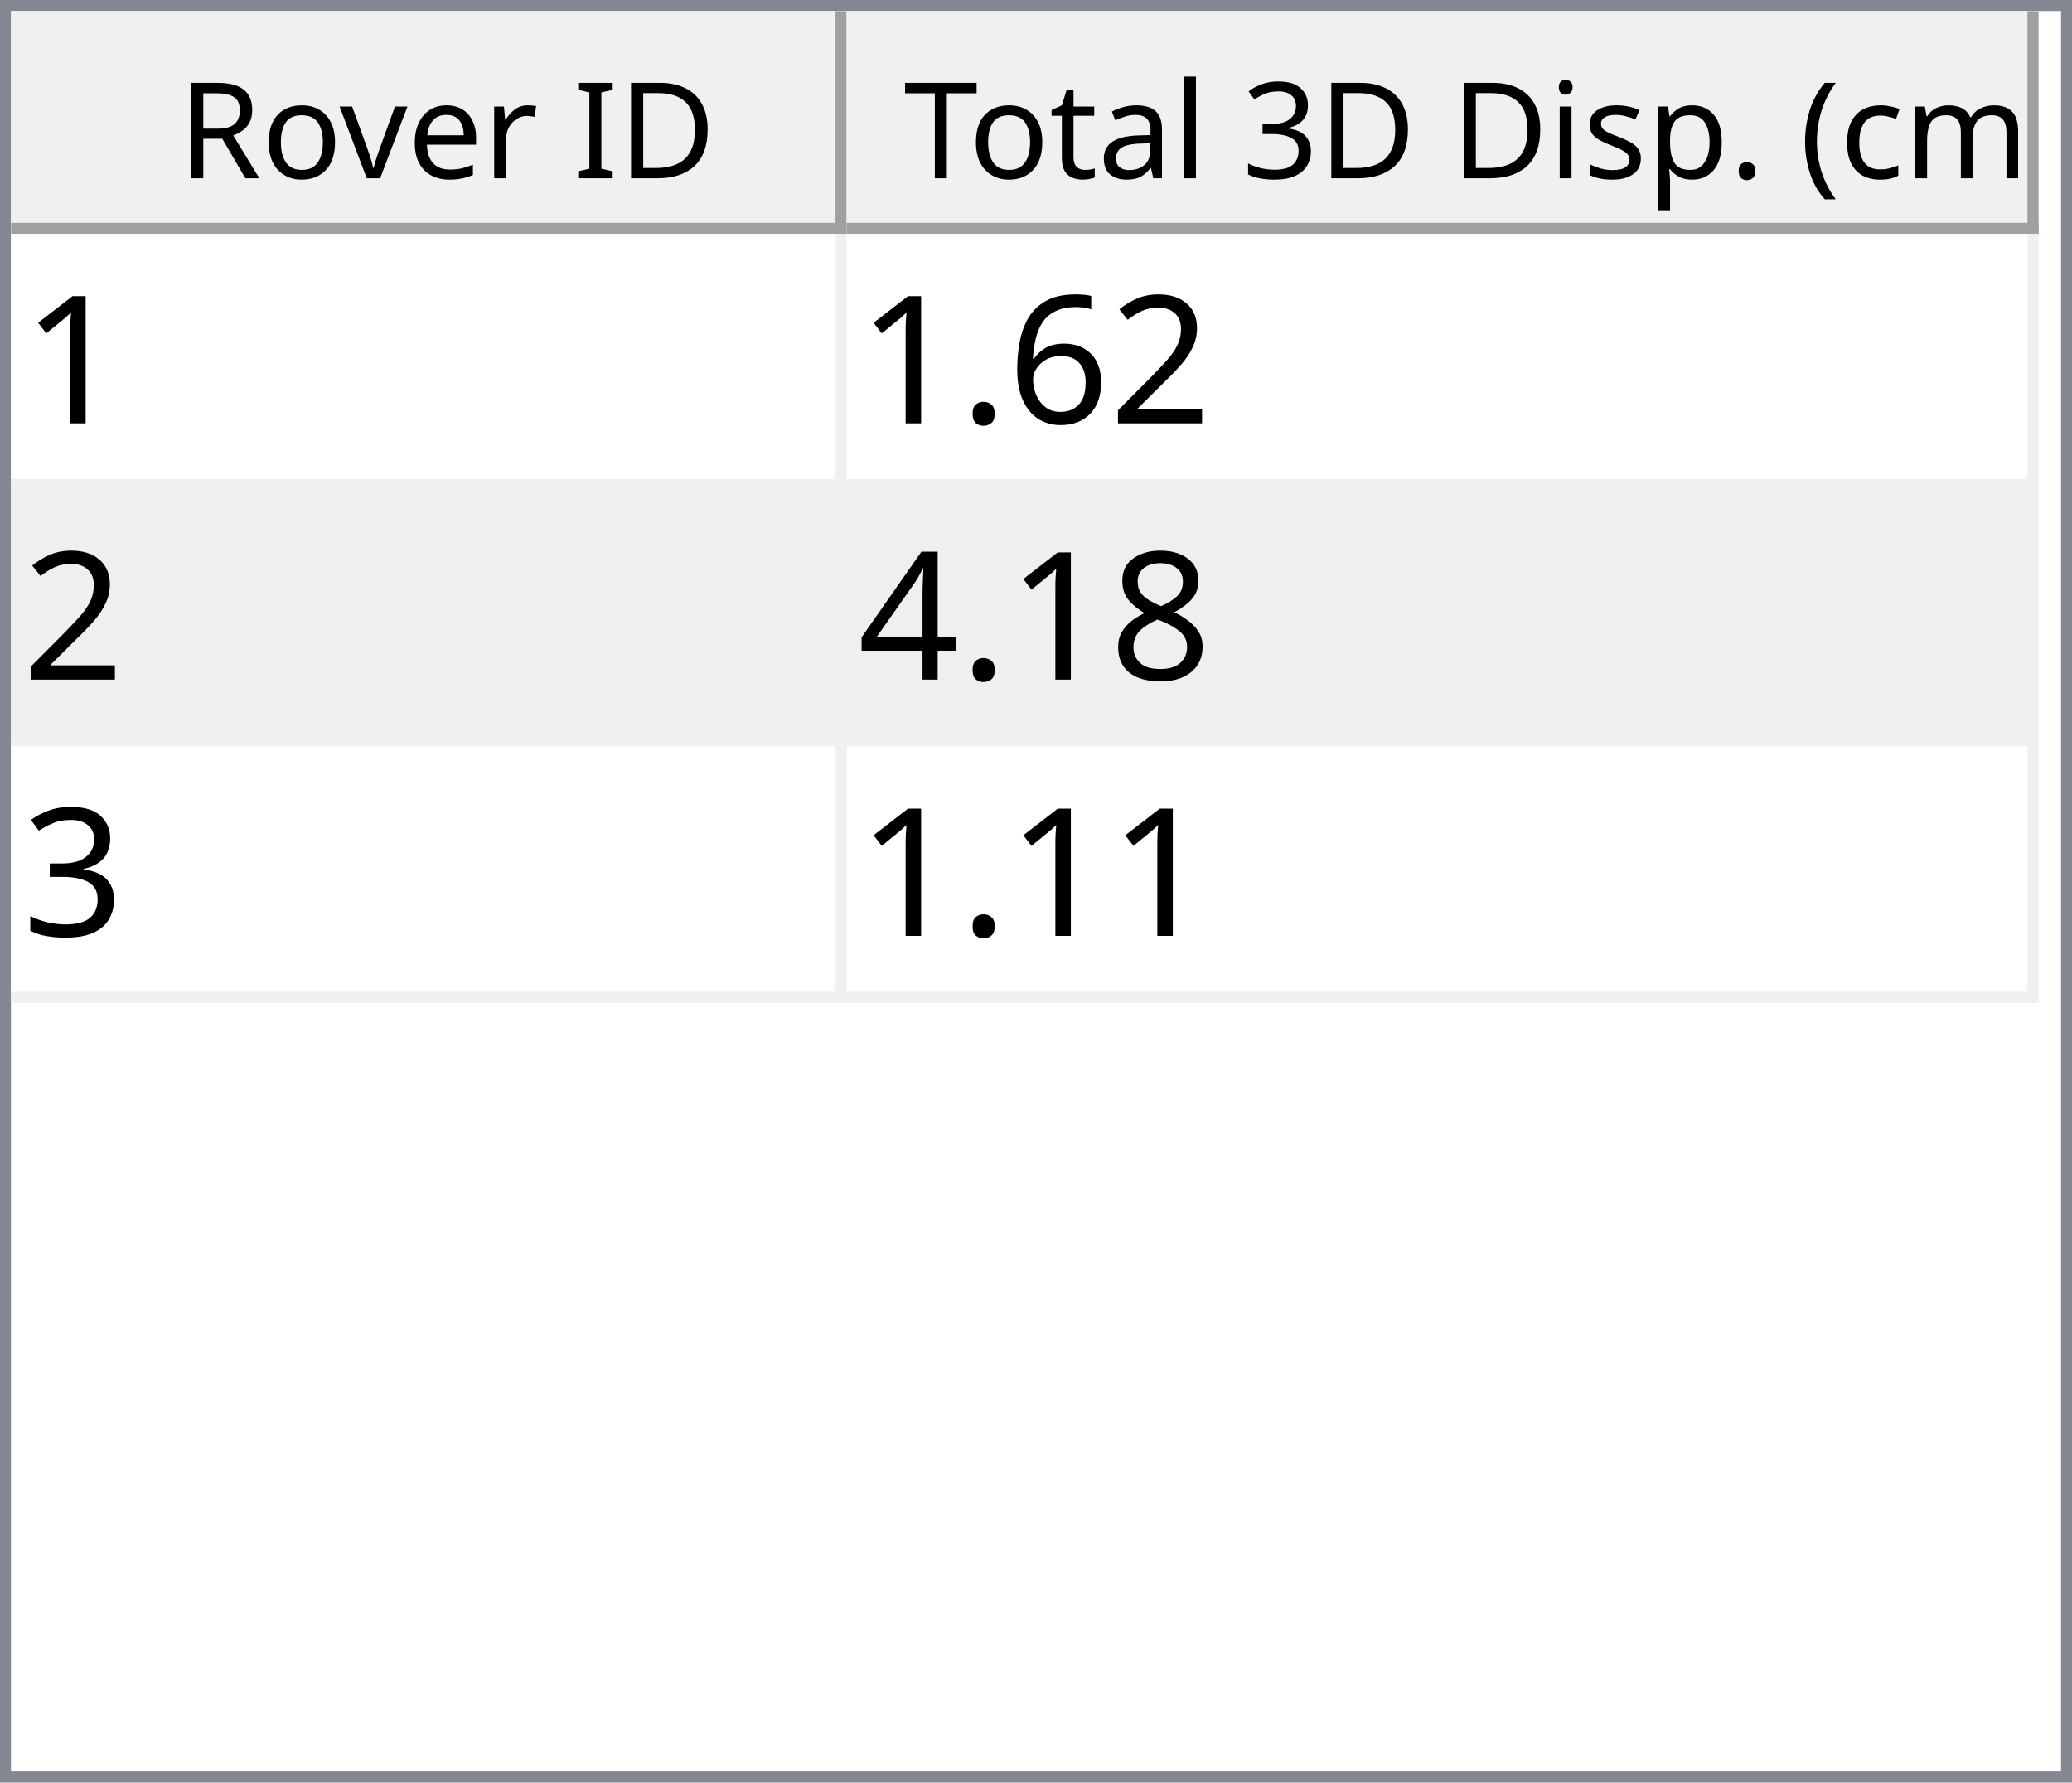
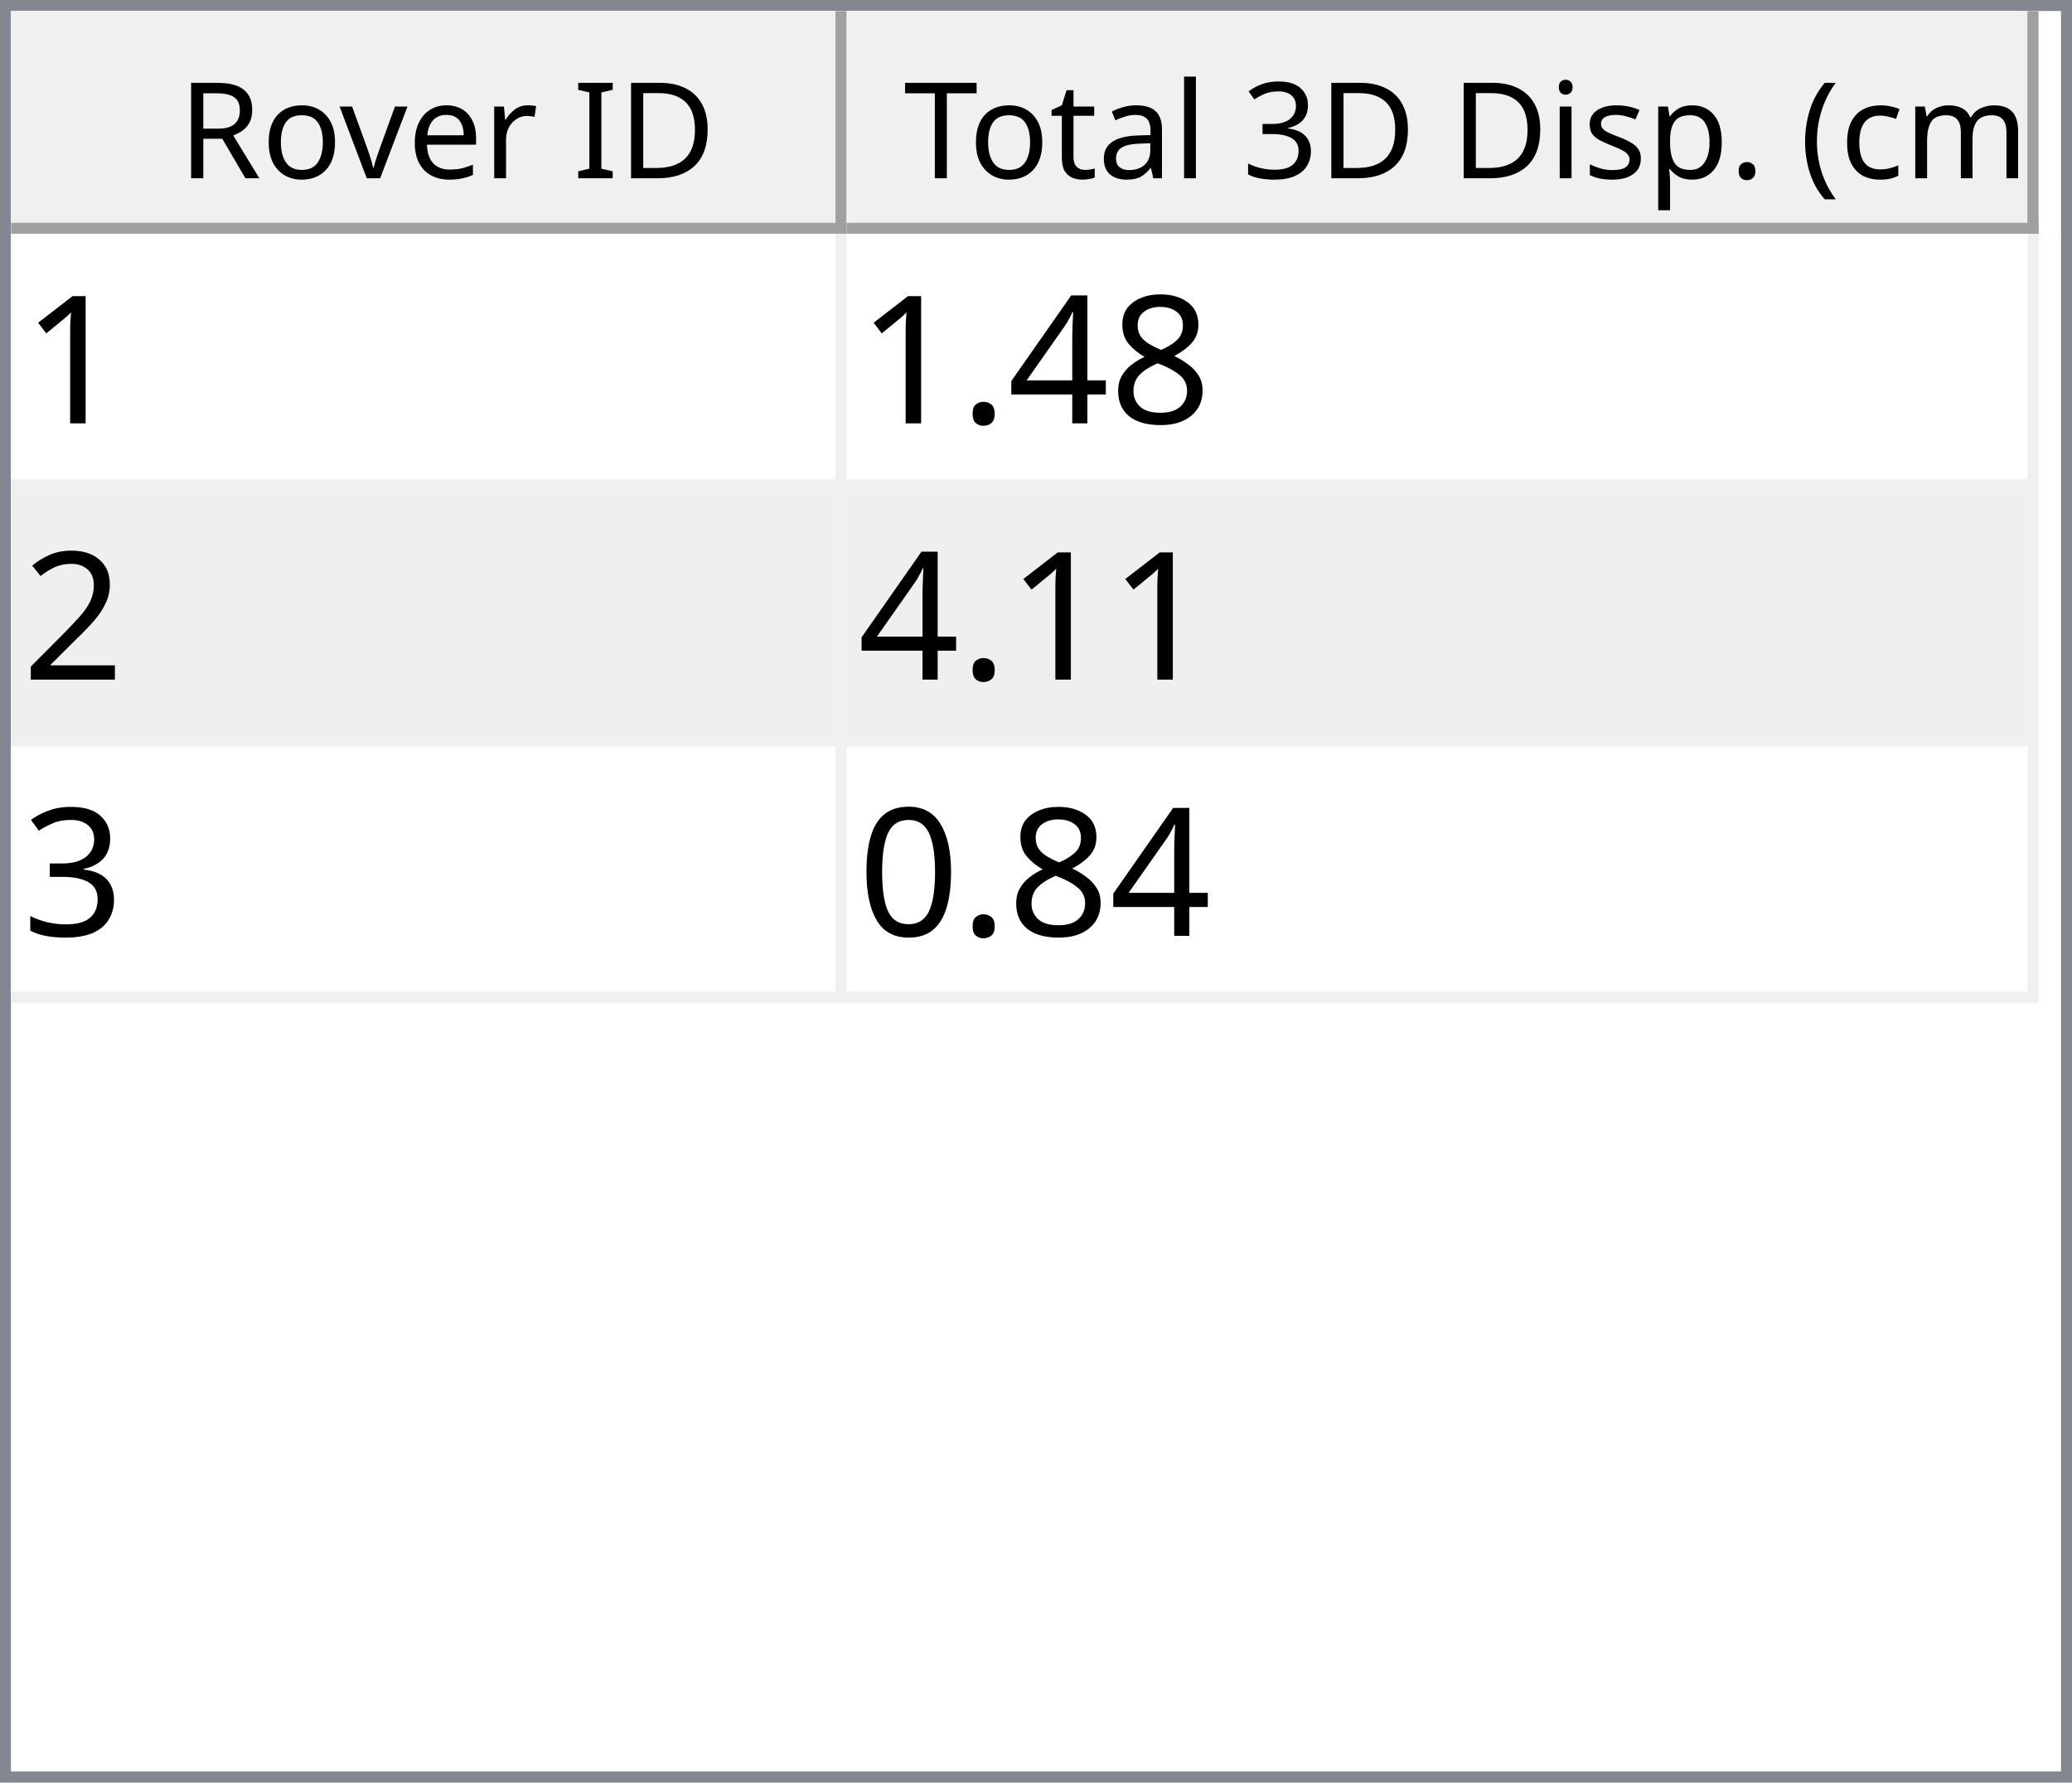
<svg xmlns="http://www.w3.org/2000/svg" style="fill-opacity:1; color-rendering:auto; color-interpolation:auto; text-rendering:auto; stroke:black; stroke-linecap:square; stroke-miterlimit:10; shape-rendering:auto; stroke-opacity:1; fill:black; stroke-dasharray:none; font-weight:normal; stroke-width:1; font-family:'Dialog'; font-style:normal; stroke-linejoin:miter; font-size:12px; stroke-dashoffset:0; image-rendering:auto;" width="186" height="160">
  <defs id="genericDefs" />
  <g>
    <defs id="defs1">
      <clipPath clipPathUnits="userSpaceOnUse" id="clipPath1">
        <path d="M0 0 L186 0 L186 160 L0 160 L0 0 Z" />
      </clipPath>
      <clipPath clipPathUnits="userSpaceOnUse" id="clipPath2">
        <path d="M0 0 L0 160 L186 160 L186 0 Z" />
      </clipPath>
      <clipPath clipPathUnits="userSpaceOnUse" id="clipPath3">
        <path d="M0 0 L0 20 L184 20 L184 0 Z" />
      </clipPath>
      <clipPath clipPathUnits="userSpaceOnUse" id="clipPath4">
        <path d="M0 0 L0 20 L75 20 L75 0 Z" />
      </clipPath>
      <clipPath clipPathUnits="userSpaceOnUse" id="clipPath5">
        <path d="M1 1 L1 19 L74 19 L74 1 Z" />
      </clipPath>
      <clipPath clipPathUnits="userSpaceOnUse" id="clipPath6">
        <path d="M0 0 L0 18 L73 18 L73 0 Z" />
      </clipPath>
      <clipPath clipPathUnits="userSpaceOnUse" id="clipPath7">
        <path d="M-0.5 -0.5 L-0.5 19.5 L74.5 19.5 L74.5 -0.5 Z" />
      </clipPath>
      <clipPath clipPathUnits="userSpaceOnUse" id="clipPath8">
        <path d="M0 0 L0 20 L107 20 L107 0 Z" />
      </clipPath>
      <clipPath clipPathUnits="userSpaceOnUse" id="clipPath9">
        <path d="M1 1 L1 19 L106 19 L106 1 Z" />
      </clipPath>
      <clipPath clipPathUnits="userSpaceOnUse" id="clipPath10">
        <path d="M0 0 L0 18 L105 18 L105 0 Z" />
      </clipPath>
      <clipPath clipPathUnits="userSpaceOnUse" id="clipPath11">
        <path d="M-0.5 -0.5 L-0.5 19.5 L106.5 19.5 L106.5 -0.5 Z" />
      </clipPath>
      <clipPath clipPathUnits="userSpaceOnUse" id="clipPath12">
        <path d="M0 0 L0 138 L184 138 L184 0 Z" />
      </clipPath>
      <clipPath clipPathUnits="userSpaceOnUse" id="clipPath13">
        <path d="M0 0 L0 69 L182 69 L182 0 Z" />
      </clipPath>
      <clipPath clipPathUnits="userSpaceOnUse" id="clipPath14">
        <path d="M-0.5 -0.5 L-0.5 68.5 L181.5 68.5 L181.5 -0.5 Z" />
      </clipPath>
      <clipPath clipPathUnits="userSpaceOnUse" id="clipPath15">
        <path d="M0 0 L0 22 L74 22 L74 0 Z" />
      </clipPath>
      <clipPath clipPathUnits="userSpaceOnUse" id="clipPath16">
        <path d="M0 0 L0 22 L106 22 L106 0 Z" />
      </clipPath>
      <font horiz-adv-x="64.551" id="font1">
        <font-face ascent="107.91" descent="25.098" units-per-em="100" style="font-style:normal; font-family:Segoe UI; font-weight:normal;" />
        <missing-glyph horiz-adv-x="64.551" d="M8.109 0 L8.109 68.266 L56.453 68.266 L56.453 0 L8.109 0 ZM15.328 7.234 L49.219 7.234 L49.219 61.031 L15.328 61.031 L15.328 7.234 Z" />
        <glyph unicode="D" horiz-adv-x="70.117" d="M9.188 0 L9.188 70.016 L28.516 70.016 Q65.531 70.016 65.531 35.891 Q65.531 19.672 55.25 9.836 Q44.969 0 27.734 0 L9.188 0 ZM17.391 62.594 L17.391 7.422 L27.828 7.422 Q41.609 7.422 49.273 14.797 Q56.938 22.172 56.938 35.688 Q56.938 62.594 28.328 62.594 L17.391 62.594 Z" />
        <glyph unicode="I" horiz-adv-x="26.611" d="M17.391 0 L9.188 0 L9.188 70.016 L17.391 70.016 L17.391 0 Z" />
        <glyph unicode=" " horiz-adv-x="27.393" d="" />
        <glyph unicode="r" horiz-adv-x="34.766" d="M34.188 41.891 Q32.078 43.5 28.125 43.5 Q23 43.5 19.555 38.672 Q16.109 33.844 16.109 25.484 L16.109 0 L8.109 0 L8.109 50 L16.109 50 L16.109 39.703 L16.312 39.703 Q18.016 44.969 21.531 47.922 Q25.047 50.875 29.391 50.875 Q32.516 50.875 34.188 50.203 L34.188 41.891 Z" />
        <glyph unicode="e" horiz-adv-x="52.295" d="M48.297 23 L12.984 23 Q13.188 14.656 17.484 10.109 Q21.781 5.562 29.297 5.562 Q37.75 5.562 44.828 11.141 L44.828 3.609 Q38.234 -1.172 27.391 -1.172 Q16.797 -1.172 10.742 5.641 Q4.688 12.453 4.688 24.812 Q4.688 36.469 11.305 43.82 Q17.922 51.172 27.734 51.172 Q37.547 51.172 42.922 44.828 Q48.297 38.484 48.297 27.203 L48.297 23 ZM40.094 29.781 Q40.047 36.719 36.75 40.578 Q33.453 44.438 27.594 44.438 Q21.922 44.438 17.969 40.383 Q14.016 36.328 13.094 29.781 L40.094 29.781 Z" />
        <glyph unicode="v" horiz-adv-x="47.9" d="M47.406 50 L27.484 0 L19.625 0 L0.688 50 L9.469 50 L22.172 13.672 Q23.578 9.672 23.922 6.688 L24.125 6.688 Q24.609 10.453 25.688 13.484 L38.969 50 L47.406 50 Z" />
        <glyph unicode="o" horiz-adv-x="58.594" d="M29 -1.172 Q17.922 -1.172 11.305 5.836 Q4.688 12.844 4.688 24.422 Q4.688 37.016 11.57 44.094 Q18.453 51.172 30.172 51.172 Q41.359 51.172 47.633 44.289 Q53.906 37.406 53.906 25.203 Q53.906 13.234 47.141 6.031 Q40.375 -1.172 29 -1.172 ZM29.594 44.438 Q21.875 44.438 17.383 39.188 Q12.891 33.938 12.891 24.703 Q12.891 15.828 17.43 10.695 Q21.969 5.562 29.594 5.562 Q37.359 5.562 41.531 10.594 Q45.703 15.625 45.703 24.906 Q45.703 34.281 41.531 39.359 Q37.359 44.438 29.594 44.438 Z" />
        <glyph unicode="R" horiz-adv-x="59.814" d="M59.375 0 L49.609 0 L37.891 19.625 Q36.281 22.359 34.766 24.289 Q33.25 26.219 31.664 27.438 Q30.078 28.656 28.25 29.219 Q26.422 29.781 24.125 29.781 L17.391 29.781 L17.391 0 L9.188 0 L9.188 70.016 L30.078 70.016 Q34.672 70.016 38.555 68.867 Q42.438 67.719 45.289 65.375 Q48.141 63.031 49.758 59.547 Q51.375 56.062 51.375 51.375 Q51.375 47.703 50.273 44.656 Q49.172 41.609 47.148 39.211 Q45.125 36.812 42.266 35.133 Q39.406 33.453 35.844 32.516 L35.844 32.328 Q37.594 31.547 38.891 30.547 Q40.188 29.547 41.359 28.18 Q42.531 26.812 43.68 25.078 Q44.828 23.344 46.234 21.047 L59.375 0 ZM17.391 62.594 L17.391 37.203 L28.516 37.203 Q31.594 37.203 34.203 38.133 Q36.812 39.062 38.719 40.797 Q40.625 42.531 41.703 45.047 Q42.781 47.562 42.781 50.688 Q42.781 56.297 39.141 59.445 Q35.5 62.594 28.609 62.594 L17.391 62.594 Z" />
        <glyph unicode=")" horiz-adv-x="30.176" d="M8.297 -15.922 L1.172 -15.922 Q16.406 2.344 16.406 26.812 Q16.406 51.469 1.078 70.016 L8.297 70.016 Q23.531 52.156 23.531 26.703 Q23.531 1.375 8.297 -15.922 Z" />
        <glyph unicode="m" horiz-adv-x="86.133" d="M79.109 0 L71.094 0 L71.094 28.719 Q71.094 37.016 68.531 40.727 Q65.969 44.438 59.906 44.438 Q54.781 44.438 51.195 39.75 Q47.609 35.062 47.609 28.516 L47.609 0 L39.594 0 L39.594 29.688 Q39.594 44.438 28.219 44.438 Q22.953 44.438 19.531 40.016 Q16.109 35.594 16.109 28.516 L16.109 0 L8.109 0 L8.109 50 L16.109 50 L16.109 42.094 L16.312 42.094 Q21.625 51.172 31.844 51.172 Q36.969 51.172 40.773 48.312 Q44.578 45.453 46 40.828 Q51.562 51.172 62.594 51.172 Q79.109 51.172 79.109 30.812 L79.109 0 Z" />
        <glyph unicode="c" horiz-adv-x="46.191" d="M42.188 2.297 Q36.422 -1.172 28.516 -1.172 Q17.828 -1.172 11.258 5.789 Q4.688 12.75 4.688 23.828 Q4.688 36.188 11.766 43.68 Q18.844 51.172 30.672 51.172 Q37.25 51.172 42.281 48.734 L42.281 40.531 Q36.719 44.438 30.375 44.438 Q22.703 44.438 17.797 38.945 Q12.891 33.453 12.891 24.516 Q12.891 15.719 17.508 10.641 Q22.125 5.562 29.891 5.562 Q36.422 5.562 42.188 9.906 L42.188 2.297 Z" />
        <glyph unicode="(" horiz-adv-x="30.176" d="M29.109 -15.922 L21.969 -15.922 Q6.844 1.375 6.844 26.703 Q6.844 52.156 21.969 70.016 L29.203 70.016 Q13.875 51.469 13.875 26.812 Q13.875 2.344 29.109 -15.922 Z" />
        <glyph unicode="." horiz-adv-x="21.68" d="M10.891 -1.078 Q8.641 -1.078 7.055 0.539 Q5.469 2.156 5.469 4.391 Q5.469 6.641 7.055 8.273 Q8.641 9.906 10.891 9.906 Q13.188 9.906 14.797 8.273 Q16.406 6.641 16.406 4.391 Q16.406 2.156 14.797 0.539 Q13.188 -1.078 10.891 -1.078 Z" />
        <glyph unicode="p" horiz-adv-x="58.789" d="M16.312 7.234 L16.109 7.234 L16.109 -23 L8.109 -23 L8.109 50 L16.109 50 L16.109 41.219 L16.312 41.219 Q22.219 51.172 33.594 51.172 Q43.266 51.172 48.688 44.461 Q54.109 37.75 54.109 26.469 Q54.109 13.922 48 6.375 Q41.891 -1.172 31.297 -1.172 Q21.578 -1.172 16.312 7.234 ZM16.109 27.391 L16.109 20.406 Q16.109 14.203 20.141 9.883 Q24.172 5.562 30.375 5.562 Q37.641 5.562 41.773 11.133 Q45.906 16.703 45.906 26.609 Q45.906 34.969 42.047 39.703 Q38.188 44.438 31.594 44.438 Q24.609 44.438 20.359 39.578 Q16.109 34.719 16.109 27.391 Z" />
        <glyph unicode="s" horiz-adv-x="42.432" d="M5.078 1.812 L5.078 10.406 Q11.625 5.562 19.484 5.562 Q30.031 5.562 30.031 12.594 Q30.031 14.594 29.125 15.992 Q28.219 17.391 26.68 18.461 Q25.141 19.531 23.07 20.383 Q21 21.234 18.609 22.172 Q15.281 23.484 12.766 24.828 Q10.25 26.172 8.57 27.859 Q6.891 29.547 6.031 31.695 Q5.172 33.844 5.172 36.719 Q5.172 40.234 6.789 42.945 Q8.406 45.656 11.086 47.484 Q13.766 49.312 17.211 50.242 Q20.656 51.172 24.312 51.172 Q30.812 51.172 35.938 48.922 L35.938 40.828 Q30.422 44.438 23.25 44.438 Q21 44.438 19.195 43.922 Q17.391 43.406 16.094 42.477 Q14.797 41.547 14.086 40.258 Q13.375 38.969 13.375 37.406 Q13.375 35.453 14.086 34.133 Q14.797 32.812 16.164 31.789 Q17.531 30.766 19.484 29.938 Q21.438 29.109 23.922 28.125 Q27.25 26.859 29.883 25.516 Q32.516 24.172 34.375 22.484 Q36.234 20.797 37.234 18.602 Q38.234 16.406 38.234 13.375 Q38.234 9.672 36.602 6.938 Q34.969 4.203 32.234 2.398 Q29.5 0.594 25.93 -0.289 Q22.359 -1.172 18.453 -1.172 Q10.75 -1.172 5.078 1.812 Z" />
        <glyph unicode="i" horiz-adv-x="24.219" d="M12.203 62.703 Q10.062 62.703 8.547 64.164 Q7.031 65.625 7.031 67.875 Q7.031 70.125 8.547 71.609 Q10.062 73.094 12.203 73.094 Q14.406 73.094 15.945 71.609 Q17.484 70.125 17.484 67.875 Q17.484 65.719 15.945 64.211 Q14.406 62.703 12.203 62.703 ZM16.109 0 L8.109 0 L8.109 50 L16.109 50 L16.109 0 Z" />
        <glyph unicode="3" horiz-adv-x="53.906" d="M46.531 19.828 Q46.531 15.094 44.75 11.211 Q42.969 7.328 39.719 4.57 Q36.469 1.812 31.93 0.297 Q27.391 -1.219 21.922 -1.219 Q11.922 -1.219 6 2.594 L6 11.188 Q13.094 5.609 22.219 5.609 Q25.875 5.609 28.828 6.539 Q31.781 7.469 33.906 9.227 Q36.031 10.984 37.18 13.477 Q38.328 15.969 38.328 19.094 Q38.328 32.812 18.797 32.812 L12.984 32.812 L12.984 39.594 L18.5 39.594 Q35.797 39.594 35.797 52.484 Q35.797 64.406 22.609 64.406 Q15.188 64.406 8.688 59.422 L8.688 67.188 Q15.375 71.188 24.609 71.188 Q29 71.188 32.57 69.969 Q36.141 68.75 38.68 66.555 Q41.219 64.359 42.609 61.281 Q44 58.203 44 54.5 Q44 40.672 30.031 36.719 L30.031 36.531 Q33.594 36.141 36.625 34.797 Q39.656 33.453 41.852 31.305 Q44.047 29.156 45.289 26.25 Q46.531 23.344 46.531 19.828 Z" />
        <glyph unicode="l" horiz-adv-x="24.219" d="M16.109 0 L8.109 0 L8.109 74.031 L16.109 74.031 L16.109 0 Z" />
        <glyph unicode="a" horiz-adv-x="50.879" d="M43.891 0 L35.891 0 L35.891 7.812 L35.688 7.812 Q30.469 -1.172 20.312 -1.172 Q12.844 -1.172 8.617 2.781 Q4.391 6.734 4.391 13.281 Q4.391 27.297 20.906 29.594 L35.891 31.688 Q35.891 44.438 25.594 44.438 Q16.547 44.438 9.281 38.281 L9.281 46.484 Q16.656 51.172 26.266 51.172 Q43.891 51.172 43.891 32.516 L43.891 0 ZM35.891 25.297 L23.828 23.641 Q18.266 22.859 15.43 20.875 Q12.594 18.891 12.594 13.875 Q12.594 10.203 15.211 7.883 Q17.828 5.562 22.172 5.562 Q28.125 5.562 32.008 9.742 Q35.891 13.922 35.891 20.312 L35.891 25.297 Z" />
        <glyph unicode="t" horiz-adv-x="33.887" d="M31.297 0.484 Q28.469 -1.078 23.828 -1.078 Q10.688 -1.078 10.688 13.578 L10.688 43.172 L2.094 43.172 L2.094 50 L10.688 50 L10.688 62.203 L18.703 64.797 L18.703 50 L31.297 50 L31.297 43.172 L18.703 43.172 L18.703 14.984 Q18.703 9.969 20.414 7.82 Q22.125 5.672 26.078 5.672 Q29.109 5.672 31.297 7.328 L31.297 0.484 Z" />
        <glyph unicode="T" horiz-adv-x="52.393" d="M50.594 62.594 L30.375 62.594 L30.375 0 L22.172 0 L22.172 62.594 L2 62.594 L2 70.016 L50.594 70.016 L50.594 62.594 Z" />
      </font>
      <font horiz-adv-x="75.0" id="font2">
        <font-face ascent="100.537" descent="21.973" units-per-em="100" style="font-style:normal; font-family:sans-serif; font-weight:normal;" />
        <missing-glyph horiz-adv-x="75.0" d="M12.5 0 L12.5 62.5 L62.5 62.5 L62.5 0 L12.5 0 ZM14.062 1.562 L60.938 1.562 L60.938 60.938 L14.062 60.938 L14.062 1.562 Z" />
        <glyph unicode="1" horiz-adv-x="55.615" d="M37.25 0 L28.469 0 L28.469 56 Q25.297 52.984 20.141 49.953 Q14.984 46.922 10.891 45.406 L10.891 53.906 Q18.266 57.375 23.781 62.305 Q29.297 67.234 31.594 71.875 L37.25 71.875 L37.25 0 Z" />
-         <glyph unicode="2" horiz-adv-x="55.615" d="M50.344 8.453 L50.344 0 L3.031 0 Q2.938 3.172 4.047 6.109 Q5.859 10.938 9.836 15.625 Q13.812 20.312 21.344 26.469 Q33.016 36.031 37.117 41.625 Q41.219 47.219 41.219 52.203 Q41.219 57.422 37.477 61.008 Q33.734 64.594 27.734 64.594 Q21.391 64.594 17.578 60.789 Q13.766 56.984 13.719 50.25 L4.688 51.172 Q5.609 61.281 11.664 66.578 Q17.719 71.875 27.938 71.875 Q38.234 71.875 44.242 66.164 Q50.25 60.453 50.25 52 Q50.25 47.703 48.492 43.555 Q46.734 39.406 42.656 34.812 Q38.578 30.219 29.109 22.219 Q21.188 15.578 18.945 13.211 Q16.703 10.844 15.234 8.453 L50.344 8.453 Z" />
-         <glyph unicode="6" horiz-adv-x="55.615" d="M49.75 54.047 L41.016 53.375 Q39.844 58.547 37.703 60.891 Q34.125 64.656 28.906 64.656 Q24.703 64.656 21.531 62.312 Q17.391 59.281 14.992 53.469 Q12.594 47.656 12.5 36.922 Q15.672 41.75 20.266 44.094 Q24.859 46.438 29.891 46.438 Q38.672 46.438 44.852 39.969 Q51.031 33.5 51.031 23.25 Q51.031 16.5 48.125 10.719 Q45.219 4.938 40.141 1.859 Q35.062 -1.219 28.609 -1.219 Q17.625 -1.219 10.695 6.859 Q3.766 14.938 3.766 33.5 Q3.766 54.25 11.422 63.672 Q18.109 71.875 29.438 71.875 Q37.891 71.875 43.289 67.141 Q48.688 62.406 49.75 54.047 ZM13.875 23.188 Q13.875 18.656 15.797 14.508 Q17.719 10.359 21.188 8.18 Q24.656 6 28.469 6 Q34.031 6 38.039 10.492 Q42.047 14.984 42.047 22.703 Q42.047 30.125 38.086 34.398 Q34.125 38.672 28.125 38.672 Q22.172 38.672 18.023 34.398 Q13.875 30.125 13.875 23.188 Z" />
-         <glyph unicode="." horiz-adv-x="27.783" d="M9.078 0 L9.078 10.016 L19.094 10.016 L19.094 0 L9.078 0 Z" />
        <glyph unicode="8" horiz-adv-x="55.615" d="M17.672 38.812 Q12.203 40.828 9.57 44.539 Q6.938 48.25 6.938 53.422 Q6.938 61.234 12.555 66.555 Q18.172 71.875 27.484 71.875 Q36.859 71.875 42.578 66.43 Q48.297 60.984 48.297 53.172 Q48.297 48.188 45.68 44.508 Q43.062 40.828 37.75 38.812 Q44.344 36.672 47.781 31.883 Q51.219 27.094 51.219 20.453 Q51.219 11.281 44.727 5.031 Q38.234 -1.219 27.641 -1.219 Q17.047 -1.219 10.547 5.055 Q4.047 11.328 4.047 20.703 Q4.047 27.688 7.594 32.398 Q11.141 37.109 17.672 38.812 ZM15.922 53.719 Q15.922 48.641 19.195 45.414 Q22.469 42.188 27.688 42.188 Q32.766 42.188 36.016 45.383 Q39.266 48.578 39.266 53.219 Q39.266 58.062 35.914 61.359 Q32.562 64.656 27.594 64.656 Q22.562 64.656 19.242 61.43 Q15.922 58.203 15.922 53.719 ZM13.094 20.656 Q13.094 16.891 14.875 13.375 Q16.656 9.859 20.172 7.93 Q23.688 6 27.734 6 Q34.031 6 38.133 10.055 Q42.234 14.109 42.234 20.359 Q42.234 26.703 38.016 30.859 Q33.797 35.016 27.438 35.016 Q21.234 35.016 17.164 30.914 Q13.094 26.812 13.094 20.656 Z" />
        <glyph unicode="4" horiz-adv-x="55.615" d="M32.328 0 L32.328 17.141 L1.266 17.141 L1.266 25.203 L33.938 71.578 L41.109 71.578 L41.109 25.203 L50.781 25.203 L50.781 17.141 L41.109 17.141 L41.109 0 L32.328 0 ZM32.328 25.203 L32.328 57.469 L9.906 25.203 L32.328 25.203 Z" />
+         <glyph unicode="." horiz-adv-x="27.783" d="M9.078 0 L9.078 10.016 L19.094 10.016 L19.094 0 L9.078 0 Z" />
+         <glyph unicode="2" horiz-adv-x="55.615" d="M50.344 8.453 L50.344 0 L3.031 0 Q2.938 3.172 4.047 6.109 Q5.859 10.938 9.836 15.625 Q13.812 20.312 21.344 26.469 Q33.016 36.031 37.117 41.625 Q41.219 47.219 41.219 52.203 Q41.219 57.422 37.477 61.008 Q33.734 64.594 27.734 64.594 Q21.391 64.594 17.578 60.789 Q13.766 56.984 13.719 50.25 L4.688 51.172 Q5.609 61.281 11.664 66.578 Q17.719 71.875 27.938 71.875 Q38.234 71.875 44.242 66.164 Q50.25 60.453 50.25 52 Q50.25 47.703 48.492 43.555 Q46.734 39.406 42.656 34.812 Q38.578 30.219 29.109 22.219 Q21.188 15.578 18.945 13.211 Q16.703 10.844 15.234 8.453 L50.344 8.453 Z" />
        <glyph unicode="3" horiz-adv-x="55.615" d="M4.203 18.891 L12.984 20.062 Q14.5 12.594 18.141 9.297 Q21.781 6 27 6 Q33.203 6 37.477 10.297 Q41.75 14.594 41.75 20.953 Q41.75 27 37.797 30.93 Q33.844 34.859 27.734 34.859 Q25.25 34.859 21.531 33.891 L22.516 41.609 Q23.391 41.5 23.922 41.5 Q29.547 41.5 34.039 44.43 Q38.531 47.359 38.531 53.469 Q38.531 58.297 35.258 61.477 Q31.984 64.656 26.812 64.656 Q21.688 64.656 18.266 61.43 Q14.844 58.203 13.875 51.766 L5.078 53.328 Q6.688 62.156 12.398 67.016 Q18.109 71.875 26.609 71.875 Q32.469 71.875 37.398 69.359 Q42.328 66.844 44.945 62.5 Q47.562 58.156 47.562 53.266 Q47.562 48.641 45.07 44.828 Q42.578 41.016 37.703 38.766 Q44.047 37.312 47.562 32.695 Q51.078 28.078 51.078 21.141 Q51.078 11.766 44.242 5.25 Q37.406 -1.266 26.953 -1.266 Q17.531 -1.266 11.305 4.352 Q5.078 9.969 4.203 18.891 Z" />
+         <glyph unicode="0" horiz-adv-x="55.615" d="M4.156 35.297 Q4.156 48 6.766 55.742 Q9.375 63.484 14.523 67.68 Q19.672 71.875 27.484 71.875 Q33.25 71.875 37.594 69.555 Q41.938 67.234 44.773 62.867 Q47.609 58.5 49.219 52.227 Q50.828 45.953 50.828 35.297 Q50.828 22.703 48.242 14.969 Q45.656 7.234 40.508 3.008 Q35.359 -1.219 27.484 -1.219 Q17.141 -1.219 11.234 6.203 Q4.156 15.141 4.156 35.297 ZM13.188 35.297 Q13.188 17.672 17.312 11.836 Q21.438 6 27.484 6 Q33.547 6 37.672 11.859 Q41.797 17.719 41.797 35.297 Q41.797 52.984 37.672 58.789 Q33.547 64.594 27.391 64.594 Q21.344 64.594 17.719 59.469 Q13.188 52.938 13.188 35.297 Z" />
      </font>
    </defs>
    <g style="fill:white; stroke:white;">
      <rect x="0" y="0" width="186" style="clip-path:url(#clipPath1); stroke:none;" height="160" />
    </g>
    <g style="fill:white; text-rendering:optimizeSpeed; color-rendering:optimizeSpeed; image-rendering:optimizeSpeed; shape-rendering:crispEdges; stroke:white; color-interpolation:sRGB;">
      <rect x="0" width="186" height="160" y="0" style="stroke:none;" />
      <path style="stroke:none;" d="M0 160 L186 160 L186 0 L0 0 Z" />
    </g>
    <g style="fill:rgb(240,240,240); font-family:'Segoe UI'; stroke:rgb(240,240,240);">
      <rect x="0" y="0" width="186" style="clip-path:url(#clipPath2); stroke:none;" height="160" />
    </g>
    <g style="fill:rgb(130,135,144); font-family:'Segoe UI'; stroke:rgb(130,135,144);">
      <path d="M0 0 L186 0 L186 160 L0 160 L0 0 ZM1 1 L185 1 L185 159 L1 159 L1 1 Z" style="fill-rule:evenodd; clip-path:url(#clipPath2); stroke:none;" />
    </g>
    <g style="fill:white; font-family:'Segoe UI'; stroke:white;" transform="translate(1,1)">
      <rect x="0" y="0" width="184" style="clip-path:url(#clipPath3); stroke:none;" height="20" />
    </g>
    <g style="fill:rgb(240,240,240); font-family:'Segoe UI'; stroke:rgb(240,240,240);" transform="translate(1,1)">
      <rect x="0" y="0" width="75" style="clip-path:url(#clipPath4); stroke:none;" height="20" />
    </g>
    <g style="font-family:'Segoe UI';" transform="translate(2,2)">
      <text x="14" xml:space="preserve" y="14" style="clip-path:url(#clipPath6); stroke:none;">Rover ID</text>
    </g>
    <g style="fill:rgb(160,160,160); font-family:'Segoe UI'; stroke:rgb(160,160,160); stroke-linejoin:bevel;" transform="translate(1.5,1.5)">
      <line x1="74" x2="74" y1="0" style="fill:none; clip-path:url(#clipPath7);" y2="19" />
    </g>
    <g style="fill:rgb(160,160,160); font-family:'Segoe UI'; stroke:rgb(160,160,160); stroke-linejoin:bevel;" transform="matrix(1,0,0,1,1,1) translate(0.5,0.5)">
      <line x1="0" x2="74" y1="19" style="fill:none; clip-path:url(#clipPath7);" y2="19" />
    </g>
    <g style="fill:rgb(240,240,240); font-family:'Segoe UI'; stroke:rgb(240,240,240);" transform="translate(76,1)">
      <rect x="0" y="0" width="107" style="clip-path:url(#clipPath8); stroke:none;" height="20" />
    </g>
    <g style="font-family:'Segoe UI';" transform="translate(77,2)">
      <text x="1" xml:space="preserve" y="14" style="clip-path:url(#clipPath10); stroke:none;"> Total 3D Disp. (cm)</text>
    </g>
    <g style="fill:rgb(160,160,160); font-family:'Segoe UI'; stroke:rgb(160,160,160); stroke-linejoin:bevel;" transform="translate(76.5,1.5)">
      <line x1="106" x2="106" y1="0" style="fill:none; clip-path:url(#clipPath11);" y2="19" />
    </g>
    <g style="fill:rgb(160,160,160); font-family:'Segoe UI'; stroke:rgb(160,160,160); stroke-linejoin:bevel;" transform="matrix(1,0,0,1,76,1) translate(0.5,0.5)">
      <line x1="0" x2="106" y1="19" style="fill:none; clip-path:url(#clipPath11);" y2="19" />
    </g>
    <g style="fill:white; font-family:'Segoe UI'; stroke:white;" transform="translate(1,21)">
      <rect x="0" y="0" width="184" style="clip-path:url(#clipPath12); stroke:none;" height="138" />
    </g>
    <g style="fill:rgb(240,240,240); font-size:16px; font-family:sans-serif; stroke:rgb(240,240,240);" transform="translate(1,21)">
      <rect x="0" y="0" width="182" style="clip-path:url(#clipPath13); stroke:none;" height="69" />
      <line transform="translate(0.5,0.5)" x1="0" x2="181" y1="22" style="clip-path:url(#clipPath14); fill:none; stroke-linejoin:bevel;" y2="22" />
    </g>
    <g transform="matrix(1,0,0,1,1,21) translate(0.5,0.5)" style="fill:rgb(240,240,240); font-size:16px; font-family:sans-serif; stroke:rgb(240,240,240); stroke-linejoin:bevel;">
      <line x1="0" x2="181" y1="45" style="fill:none; clip-path:url(#clipPath14);" y2="45" />
    </g>
    <g transform="matrix(1,0,0,1,1,21) translate(0.5,0.5)" style="fill:rgb(240,240,240); font-size:16px; font-family:sans-serif; stroke:rgb(240,240,240); stroke-linejoin:bevel;">
      <line x1="0" x2="181" y1="68" style="fill:none; clip-path:url(#clipPath14);" y2="68" />
    </g>
    <g transform="matrix(1,0,0,1,1,21) translate(0.5,0.5)" style="fill:rgb(240,240,240); font-size:16px; font-family:sans-serif; stroke:rgb(240,240,240); stroke-linejoin:bevel;">
      <line x1="74" x2="74" y1="0" style="fill:none; clip-path:url(#clipPath14);" y2="68" />
    </g>
    <g transform="matrix(1,0,0,1,1,21) translate(0.5,0.5)" style="fill:rgb(240,240,240); font-size:16px; font-family:sans-serif; stroke:rgb(240,240,240); stroke-linejoin:bevel;">
      <line x1="181" x2="181" y1="0" style="fill:none; clip-path:url(#clipPath14);" y2="68" />
    </g>
    <g style="fill:white; font-size:16px; font-family:sans-serif; stroke:white;" transform="matrix(1,0,0,1,1,21)">
      <rect x="0" y="0" width="74" style="clip-path:url(#clipPath15); stroke:none;" height="22" />
      <text x="1" y="17" style="fill:black; clip-path:url(#clipPath15); stroke:none;" xml:space="preserve">1</text>
    </g>
    <g style="fill:white; font-size:16px; font-family:sans-serif; stroke:white;" transform="matrix(1,0,0,1,1,21) translate(75,0)">
      <rect x="0" y="0" width="106" style="clip-path:url(#clipPath16); stroke:none;" height="22" />
-       <text x="1" y="17" style="fill:black; clip-path:url(#clipPath16); stroke:none;" xml:space="preserve">1.62</text>
+       <text x="1" y="17" style="fill:black; clip-path:url(#clipPath16); stroke:none;" xml:space="preserve">1.48</text>
    </g>
    <g style="fill:rgb(239,239,239); font-size:16px; font-family:sans-serif; stroke:rgb(239,239,239);" transform="matrix(1,0,0,1,1,21) translate(0,23)">
      <rect x="0" y="0" width="74" style="clip-path:url(#clipPath15); stroke:none;" height="22" />
      <text x="1" y="17" style="fill:black; clip-path:url(#clipPath15); stroke:none;" xml:space="preserve">2</text>
    </g>
    <g style="fill:rgb(239,239,239); font-size:16px; font-family:sans-serif; stroke:rgb(239,239,239);" transform="matrix(1,0,0,1,1,21) translate(75,23)">
      <rect x="0" y="0" width="106" style="clip-path:url(#clipPath16); stroke:none;" height="22" />
-       <text x="1" y="17" style="fill:black; clip-path:url(#clipPath16); stroke:none;" xml:space="preserve">4.18</text>
+       <text x="1" y="17" style="fill:black; clip-path:url(#clipPath16); stroke:none;" xml:space="preserve">4.11</text>
    </g>
    <g style="fill:white; font-size:16px; font-family:sans-serif; stroke:white;" transform="matrix(1,0,0,1,1,21) translate(0,46)">
      <rect x="0" y="0" width="74" style="clip-path:url(#clipPath15); stroke:none;" height="22" />
      <text x="1" y="17" style="fill:black; clip-path:url(#clipPath15); stroke:none;" xml:space="preserve">3</text>
    </g>
    <g style="fill:white; font-size:16px; font-family:sans-serif; stroke:white;" transform="matrix(1,0,0,1,1,21) translate(75,46)">
      <rect x="0" y="0" width="106" style="clip-path:url(#clipPath16); stroke:none;" height="22" />
-       <text x="1" y="17" style="fill:black; clip-path:url(#clipPath16); stroke:none;" xml:space="preserve">1.11</text>
+       <text x="1" y="17" style="fill:black; clip-path:url(#clipPath16); stroke:none;" xml:space="preserve">0.84</text>
    </g>
  </g>
</svg>
